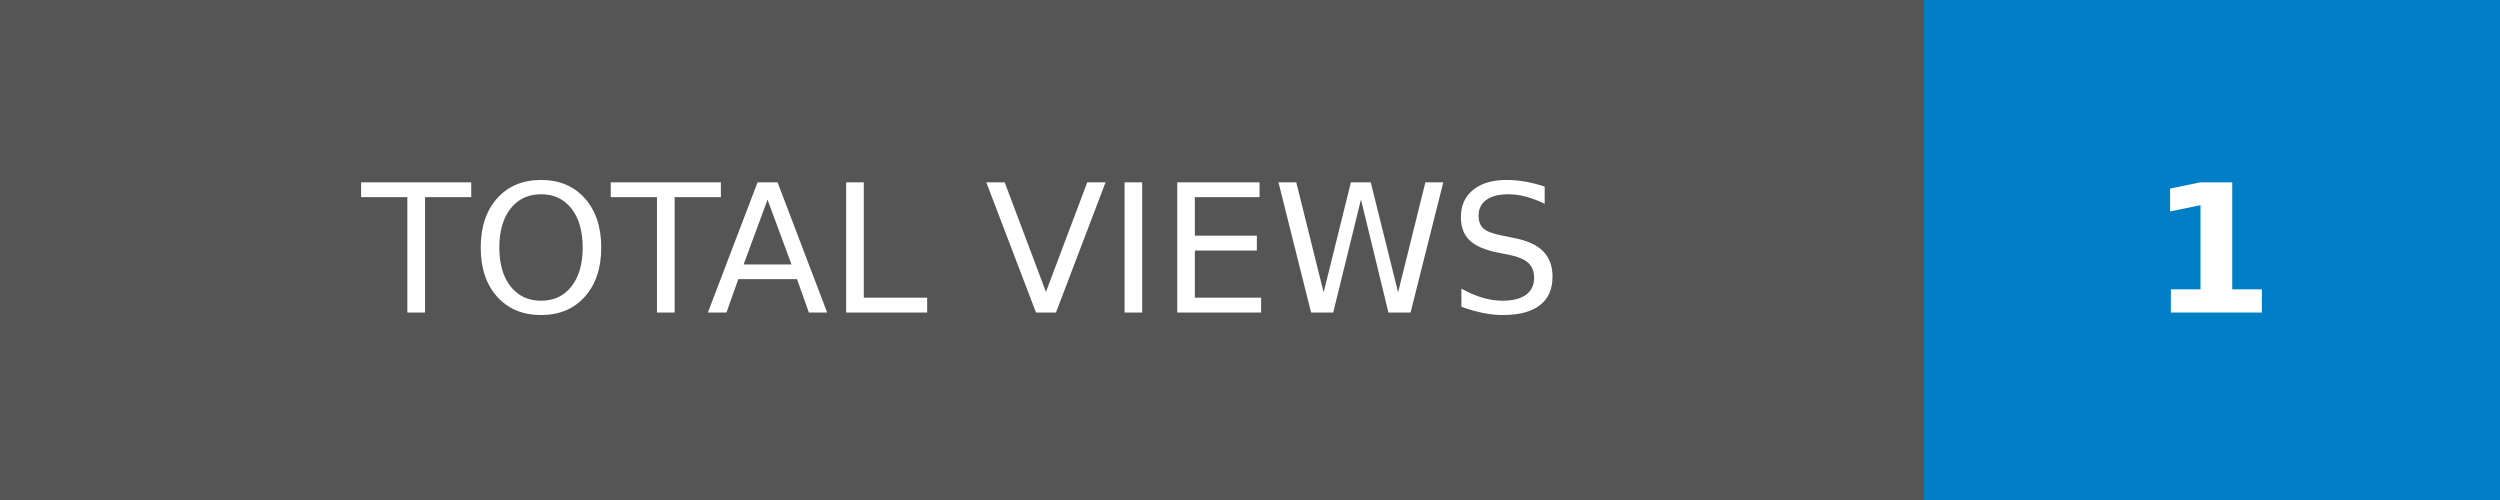
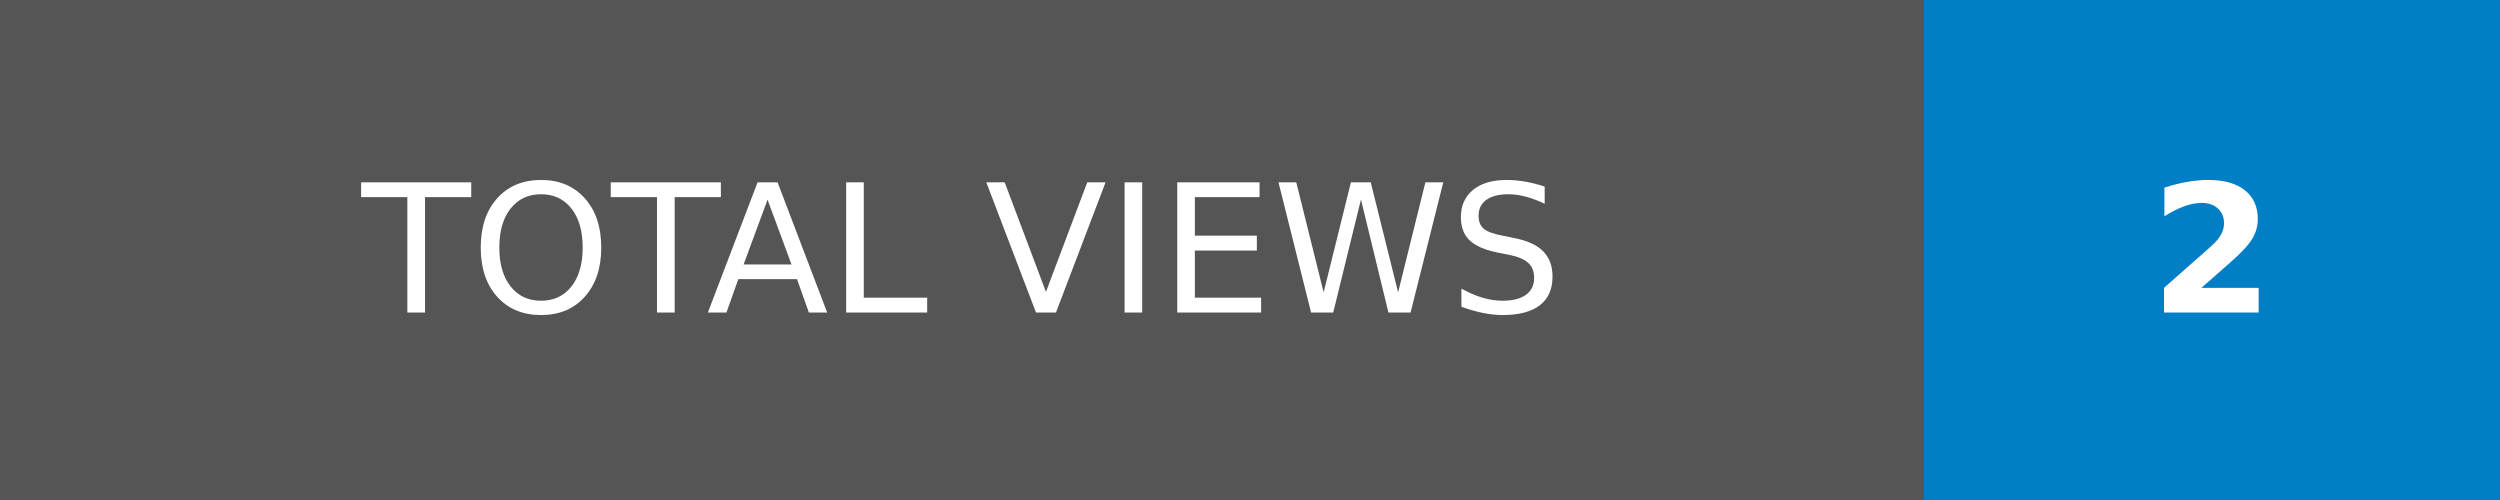
- <svg xmlns="http://www.w3.org/2000/svg" width="140" height="28" role="img" aria-label="TOTAL VIEWS: 1">
+ <svg xmlns="http://www.w3.org/2000/svg" width="140" height="28" role="img" aria-label="TOTAL VIEWS: 2">
  <g shape-rendering="crispEdges">
    <rect width="107.75" height="28" fill="#555" />
    <rect x="107.75" width="32.25" height="28" fill="#007ec6" />
  </g>
  <g fill="#fff" text-anchor="middle" font-family="Verdana,Geneva,DejaVu Sans,sans-serif" text-rendering="geometricPrecision" font-size="100">
    <text transform="scale(.1)" x="538.75" y="175" textLength="837.5" fill="#fff">TOTAL VIEWS</text>
-     <text transform="scale(.1)" x="1238.75" y="175" textLength="82.5" fill="#fff" font-weight="bold">1</text>
+     <text transform="scale(.1)" x="1238.75" y="175" textLength="82.5" fill="#fff" font-weight="bold">2</text>
  </g>
</svg>
